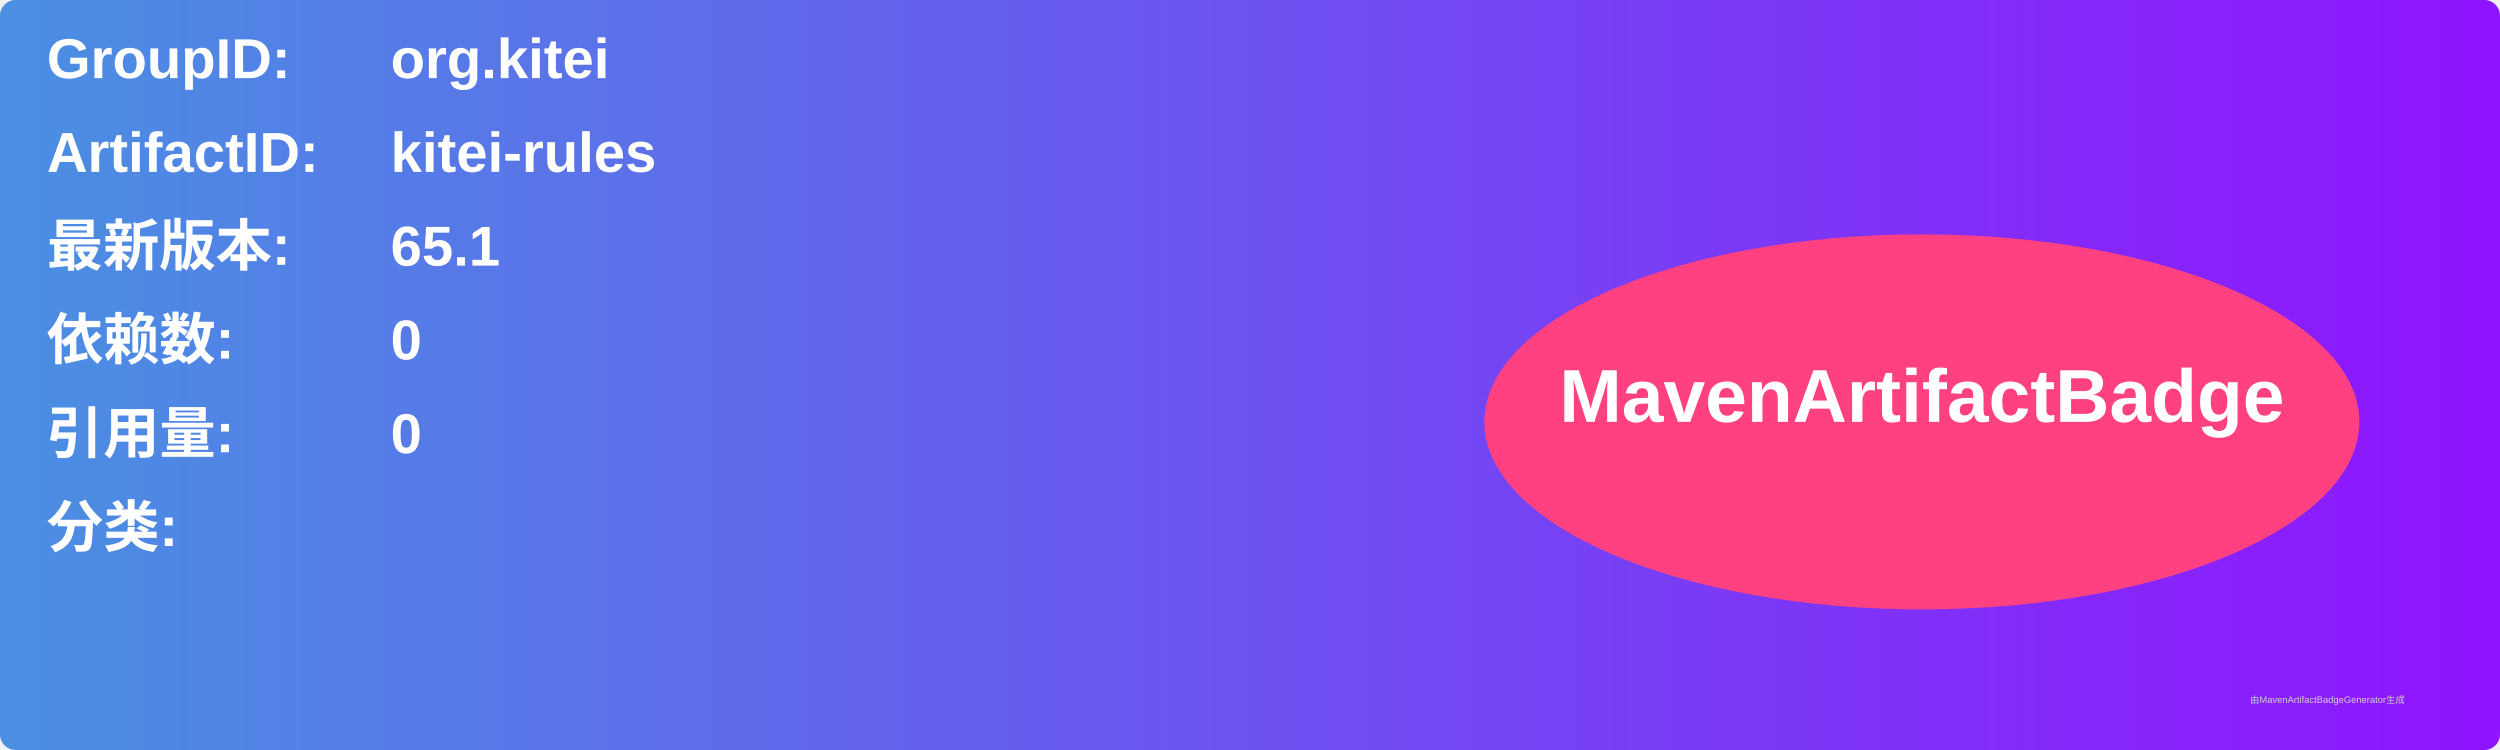
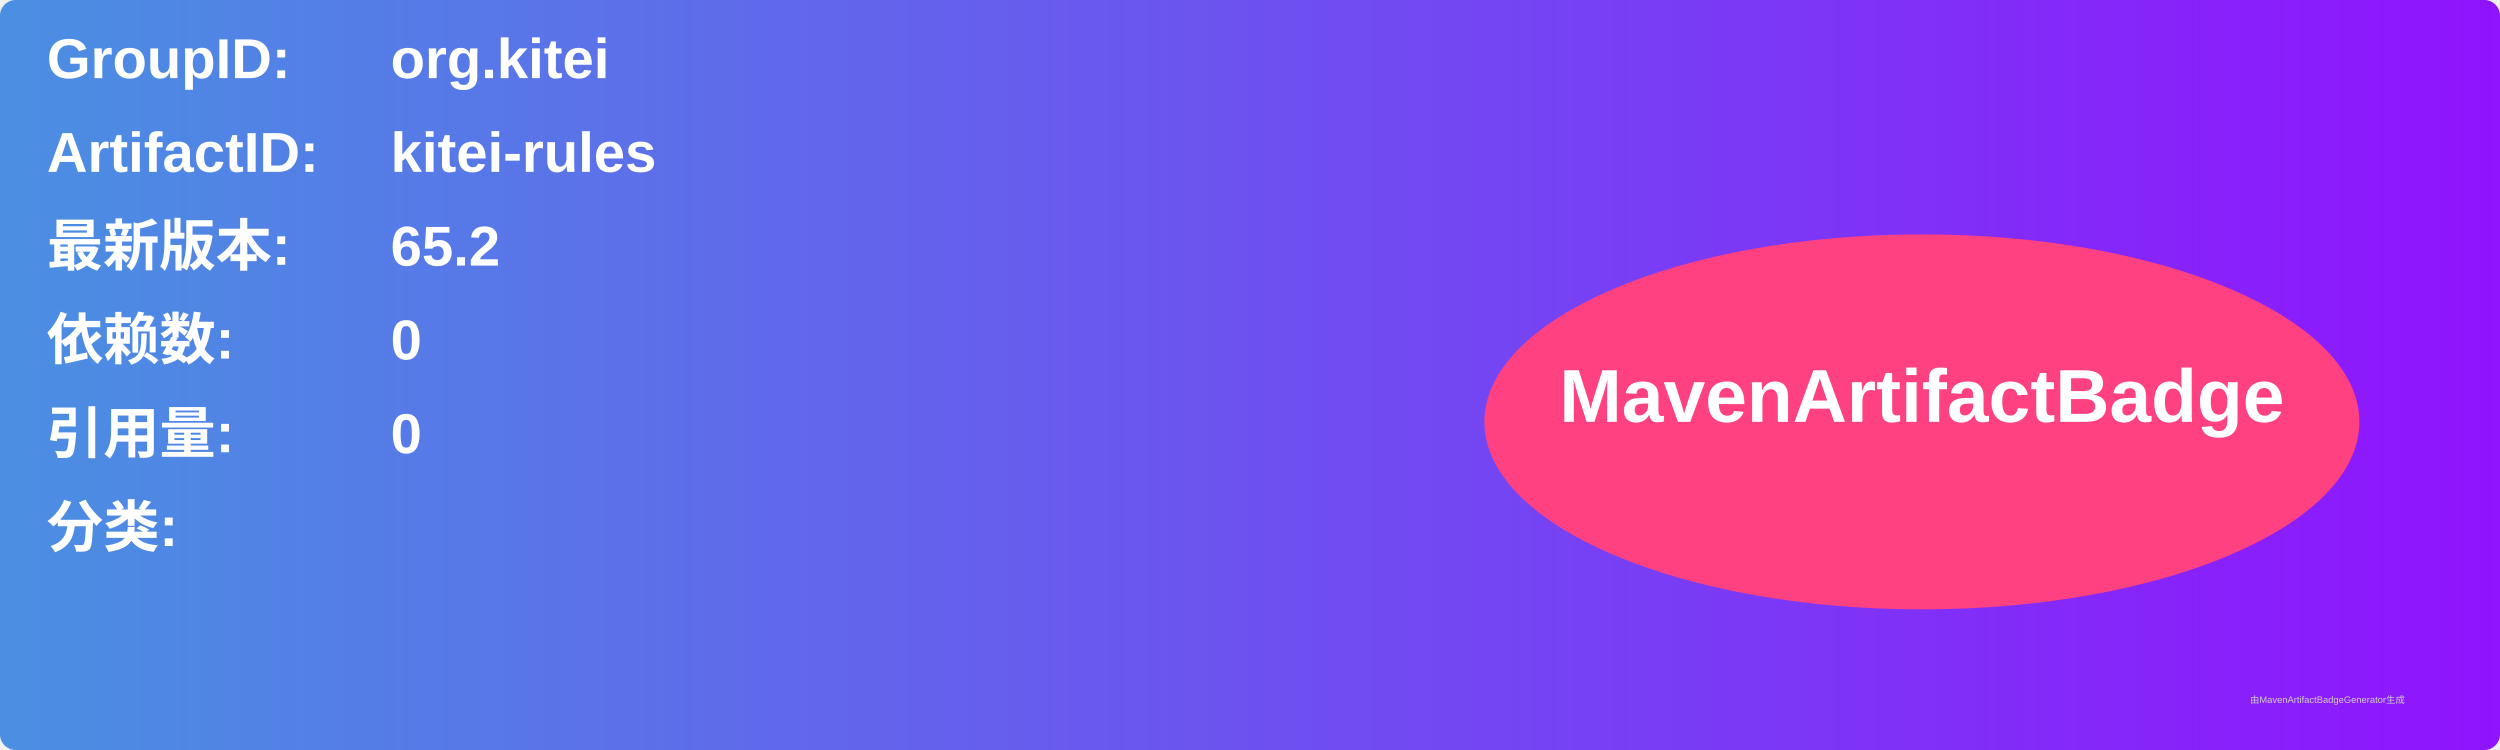
<svg xmlns="http://www.w3.org/2000/svg" width="800" height="240" viewBox="0 0 800 240">
  <linearGradient id="grad" x1="0%" y1="0%" x2="100%" y2="0%">
    <stop offset="0%" stop-color="#4a90e2" />
    <stop offset="100%" stop-color="#9013fe" />
  </linearGradient>
  <rect width="100%" height="100%" rx="5" ry="5" fill="url(#grad)" />
  <g transform="translate(15, 15)">
    <text x="0" y="10" font-family="Arial" font-size="18" fill="white" font-weight="bold" width="260">GroupID:</text>
    <text x="110" y="10" font-family="Arial" font-size="18" fill="white" font-weight="bold" width="460">org.kitei</text>
    <text x="0" y="40" font-family="Arial" font-size="18" fill="white" font-weight="bold" width="260">ArtifactID:</text>
    <text x="110" y="40" font-family="Arial" font-size="18" fill="white" font-weight="bold" width="460">kitei-rules</text>
    <text x="0" y="70" font-family="Arial" font-size="18" fill="white" font-weight="bold">最新版本:</text>
    <text x="110" y="70" font-family="Arial" font-size="18" fill="white" font-weight="bold">
-       <tspan font-weight="bold">65.1</tspan>
+       <tspan font-weight="bold">65.2</tspan>
    </text>
    <text x="0" y="100" font-family="Arial" font-size="18" fill="white" font-weight="bold">依赖数: </text>
    <text x="110" y="100" font-family="Arial" font-size="18" fill="white">
      <tspan font-weight="bold">0</tspan>
    </text>
    <text x="0" y="130" font-family="Arial" font-size="18" fill="white" font-weight="bold">引用量: </text>
    <text x="110" y="130" font-family="Arial" font-size="18" fill="white">
      <tspan font-weight="bold">0</tspan>
    </text>
    <text x="0" y="160" font-family="Arial" font-size="18" fill="white" font-weight="bold">分类:</text>
    <text x="10" y="190" font-family="Arial" font-size="10" fill="white">
      <tspan font-weight="bold" />
    </text>
    <ellipse cx="600" cy="120" rx="140" ry="60" fill="#ff4081" />
    <text x="600" y="120" text-anchor="middle" font-family="Arial" font-size="24" fill="white" font-weight="bold">MavenArtifactBadge</text>
  </g>
  <text x="720" y="225" font-family="Arial" font-size="3" fill="#d0d0d0">由MavenArtifactBadgeGenerator生成</text>
</svg>
